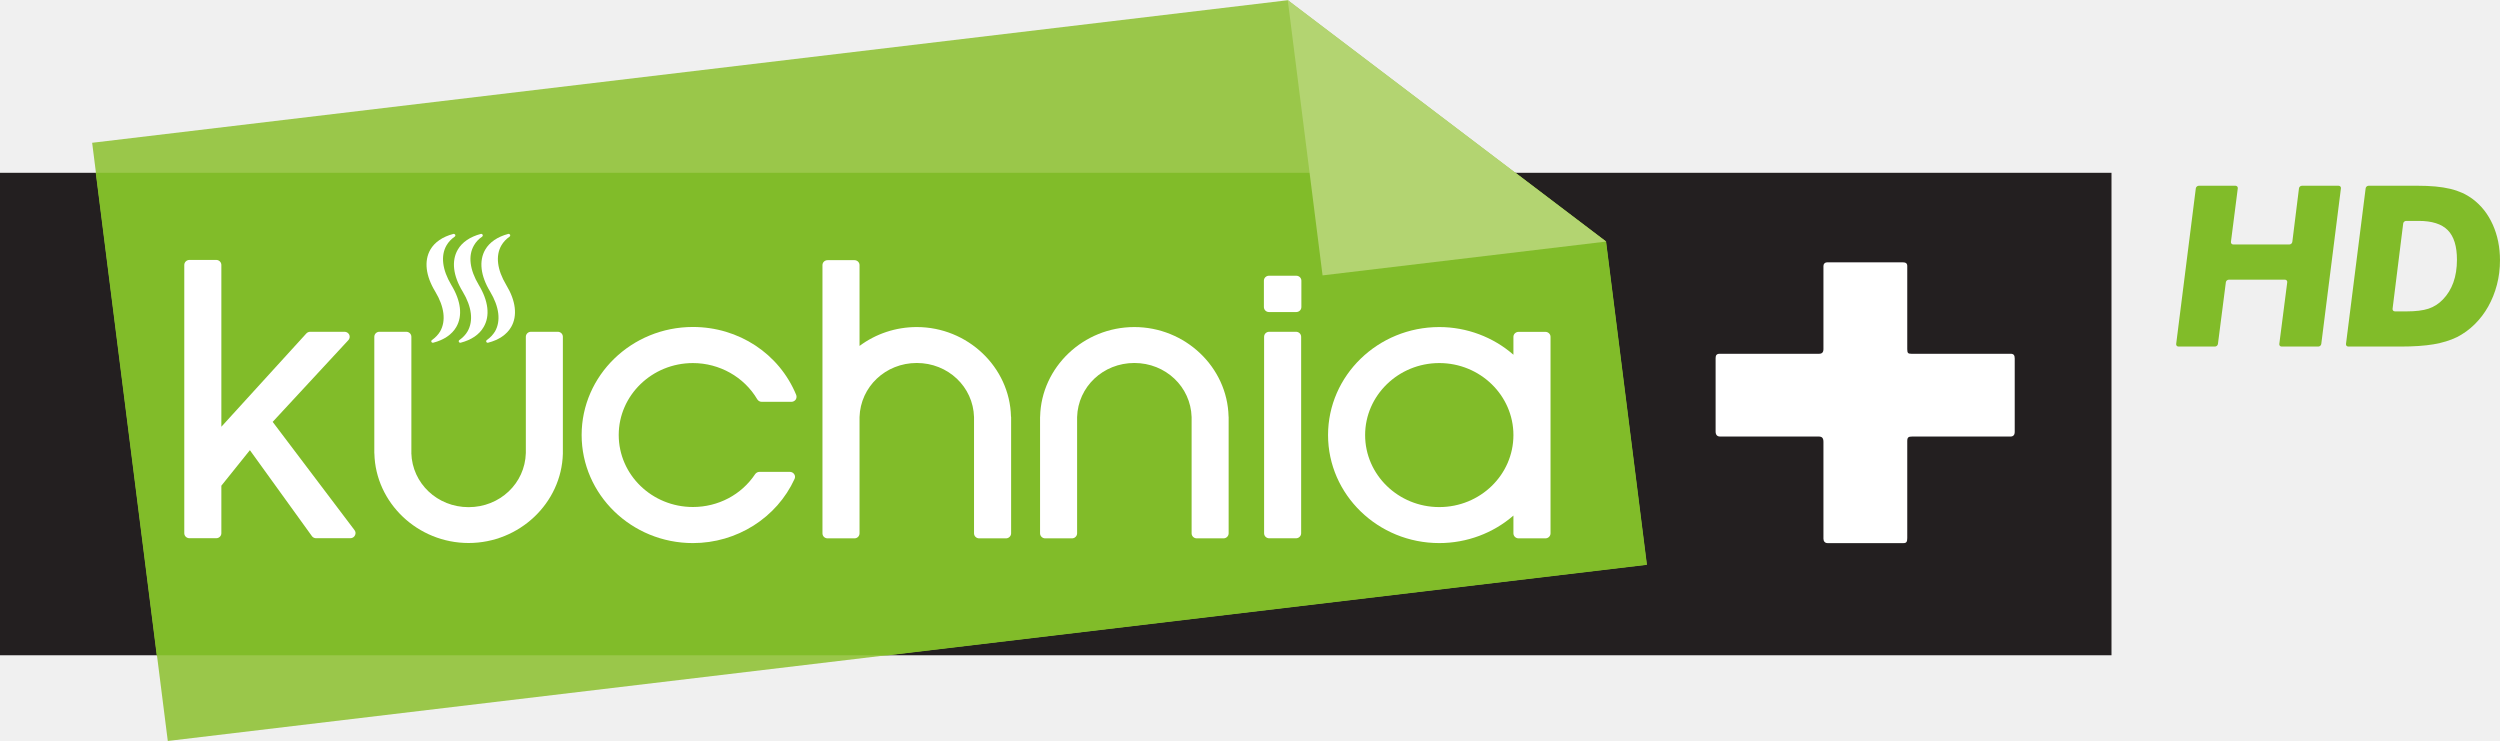
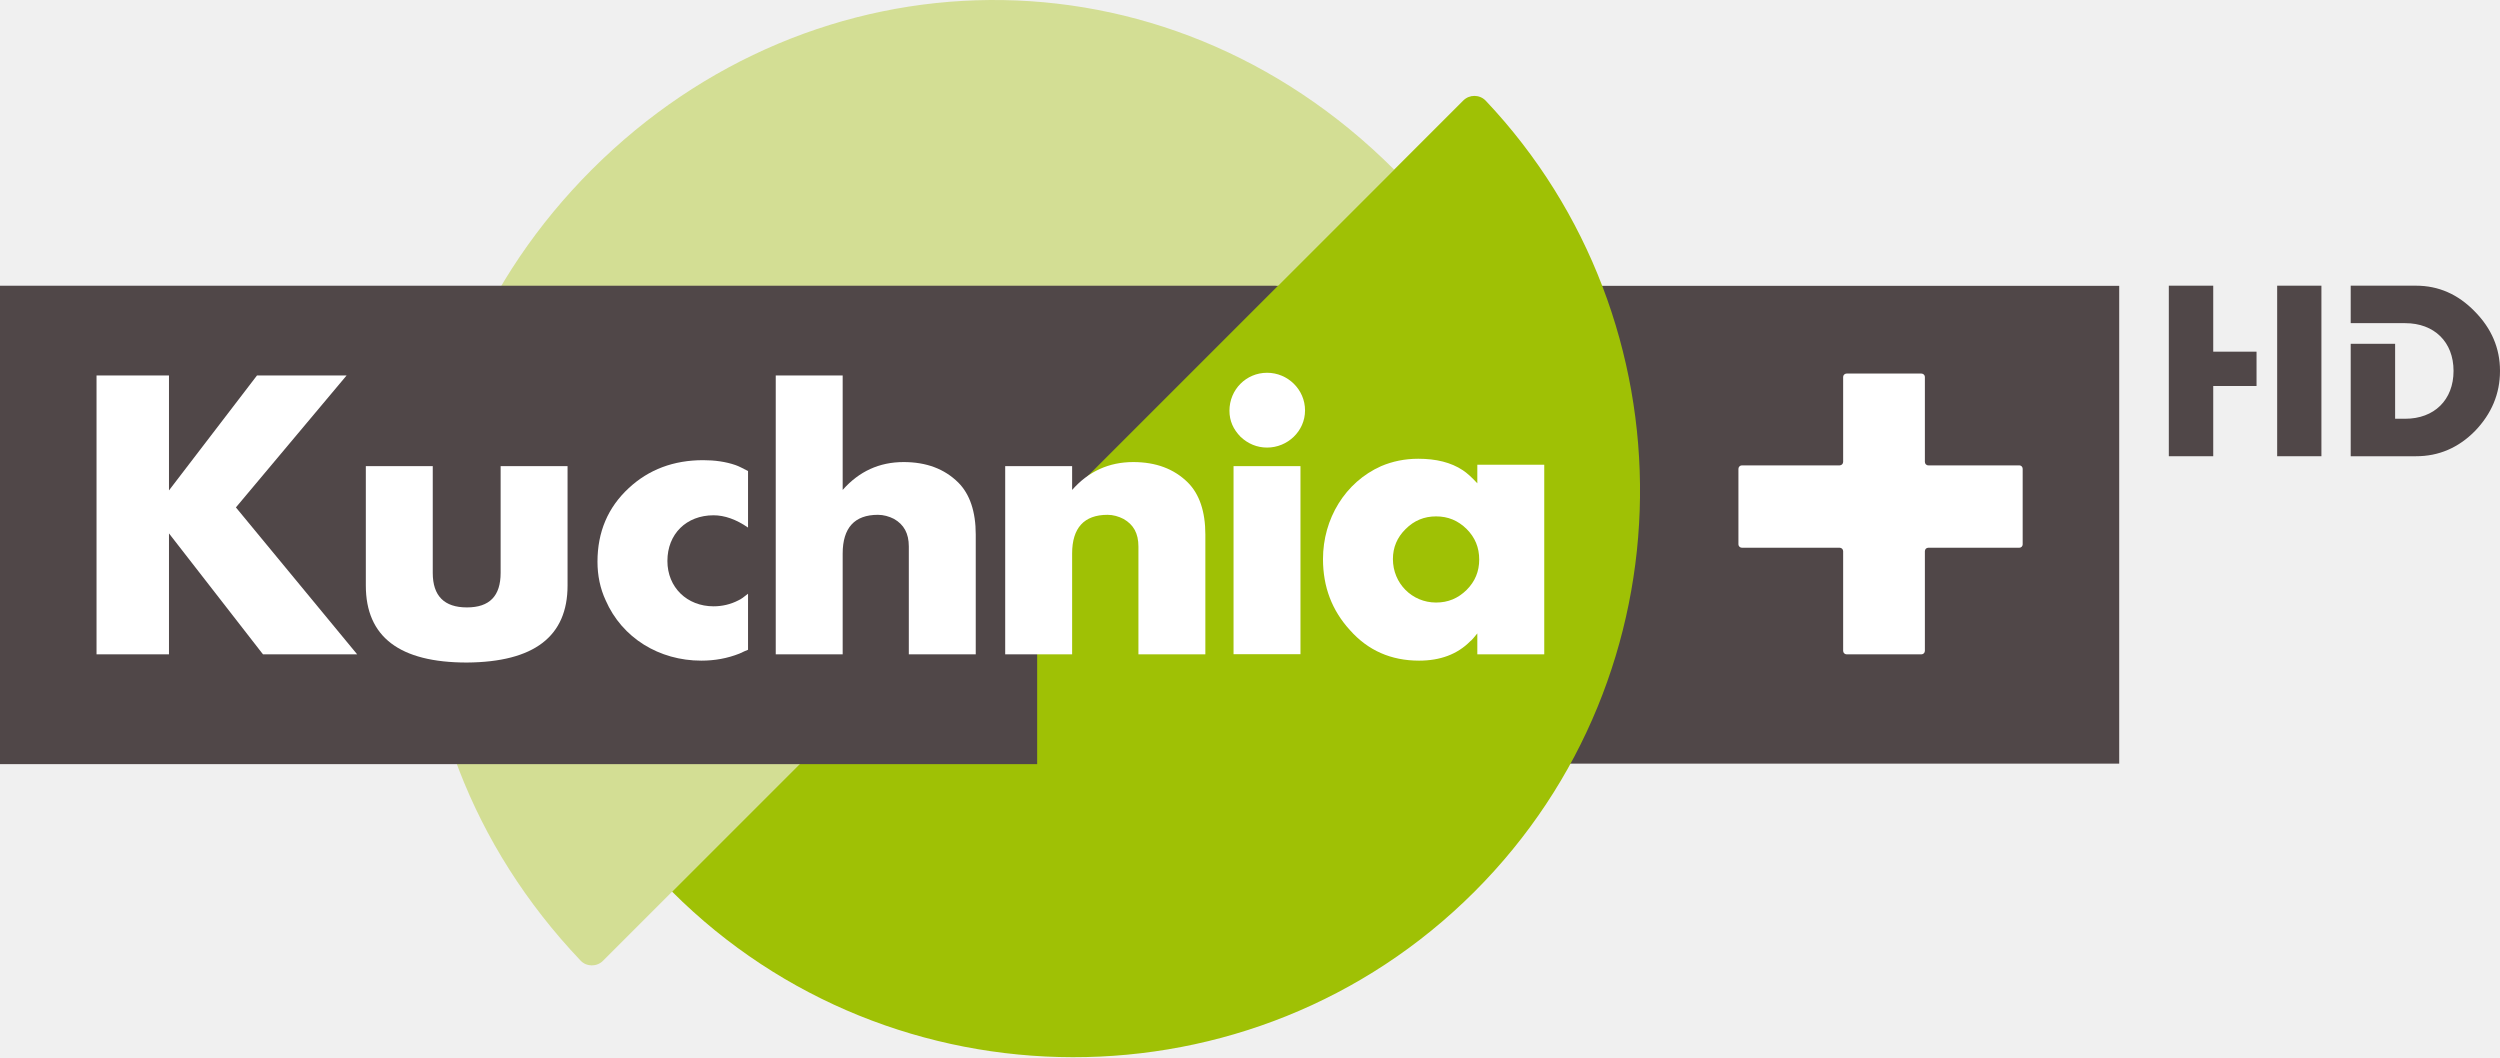
- <svg xmlns="http://www.w3.org/2000/svg" version="1.1" width="600" height="177.833" id="svg5258">
-   <defs id="defs5260">
-     <clipPath id="clipPath4023">
-       <path d="m 804.703,154.89 c 0,0 -1.217,0 -1.217,-1.218 l 0,0 0,-17.726 c 0,0 0,-1.218 1.217,-1.218 l 0,0 31.839,0 c 0,0 1.218,0 1.218,1.218 l 0,0 0,17.726 c 0,0 0,1.218 -1.218,1.218 l 0,0 -31.839,0 z" id="path4025" />
-     </clipPath>
-   </defs>
-   <g transform="translate(-50.00026,-443.4459)" id="layer1">
-     <g transform="matrix(20.39281,0,0,-20.39281,-16384.808,3485.428)" id="g4019">
-       <g clip-path="url(#clipPath4023)" id="g4021">
-         <g transform="matrix(0.103134,0,0,-0.1001598,863.9043,808.7524)" id="g4027">
-           <path d="m -321.353,6605.608 -240.95,0 0,56.693 240.95,0 0,-56.693 z" id="path4029" style="fill:#231f20;fill-opacity:1;fill-rule:nonzero;stroke:none" />
-         </g>
-         <g transform="matrix(0.103134,0,0,-0.1001598,863.9043,808.7524)" id="g4031">
-           <g transform="translate(-551.7858,6602.084)" id="g4033">
-             <path d="M 0,0 8.631,70.288 177.395,49.567 172.736,11.61 136.421,-16.75 0,0 z" id="path4035" style="fill:#9ac74a;fill-opacity:1;fill-rule:nonzero;stroke:none" />
-           </g>
-         </g>
-         <g transform="matrix(0.103134,0,0,-0.1001598,863.9043,808.7524)" id="g4037">
-           <g transform="translate(-544.4177,6662.301)" id="g4039">
-             <path d="m 0,0 83.497,0 86.558,-10.628 -4.664,-37.992 -10.338,-8.073 -162.014,0 L 0,0 z" id="path4041" style="fill:#81bc29;fill-opacity:1;fill-rule:nonzero;stroke:none" />
-           </g>
-         </g>
-         <g transform="matrix(0.103134,0,0,-0.1001598,863.9043,808.7524)" id="g4043">
-           <g transform="translate(-443.2744,6633.897)" id="g4045">
-             <path d="M 0,0 0.009,0.01 0,0 z" id="path4047" style="fill:#ffffff;fill-opacity:1;fill-rule:nonzero;stroke:none" />
-           </g>
-         </g>
-         <g transform="matrix(0.103134,0,0,-0.1001598,863.9043,808.7524)" id="g4049">
-           <g transform="translate(-467.3542,6633.897)" id="g4051">
-             <path d="M 0,0 C 0.005,0.01 0.005,0.01 0.01,0.01 0.005,0.01 0.005,0.01 0,0" id="path4053" style="fill:#ffffff;fill-opacity:1;fill-rule:nonzero;stroke:none" />
-           </g>
-         </g>
-         <g transform="matrix(0.103134,0,0,-0.1001598,863.9043,808.7524)" id="g4055">
-           <g transform="translate(-503.5358,6638.949)" id="g4057">
-             <path d="m 0,0 0,0 c -0.004,0 -0.004,-0.009 -0.004,-0.009 0,0 0,0.009 0.004,0.009" id="path4059" style="fill:#ffffff;fill-opacity:1;fill-rule:nonzero;stroke:none" />
-           </g>
-         </g>
-         <g transform="matrix(0.103134,0,0,-0.1001598,863.9043,808.7524)" id="g4061">
-           <g transform="translate(-516.9382,6638.949)" id="g4063">
-             <path d="M 0,0 0.005,0 0,0 z" id="path4065" style="fill:#ffffff;fill-opacity:1;fill-rule:nonzero;stroke:none" />
-           </g>
-         </g>
-         <g transform="matrix(0.103134,0,0,-0.1001598,863.9043,808.7524)" id="g4067">
-           <g transform="translate(-483.2316,6623.727)" id="g4069">
-             <path d="m 0,0 c -7.003,0 -12.698,5.7 -12.698,12.692 0,7.002 5.695,12.701 12.698,12.701 5.011,0 9.569,-2.966 11.603,-7.547 0.082,-0.184 0.063,-0.397 -0.048,-0.554 -0.112,-0.175 -0.301,-0.268 -0.499,-0.268 l -3.459,0 c -0.199,0 -0.379,0.102 -0.495,0.268 -1.57,2.43 -4.226,3.861 -7.102,3.861 -4.67,0 -8.466,-3.786 -8.466,-8.461 0,-4.655 3.796,-8.451 8.466,-8.451 3.021,0 5.837,1.625 7.343,4.258 0.11,0.185 0.3,0.295 0.512,0.295 l 3.391,0 c 0.188,0 0.373,-0.102 0.484,-0.259 C 11.832,8.37 11.854,8.166 11.786,7.981 9.846,3.132 5.218,0 0,0" id="path4071" style="fill:#ffffff;fill-opacity:1;fill-rule:nonzero;stroke:none" />
-           </g>
-         </g>
-         <g transform="matrix(0.103134,0,0,-0.1001598,863.9043,808.7524)" id="g4073">
-           <g transform="translate(-414.3904,6617.705)" id="g4075">
-             <path d="m 0,0 -3.102,0 c -0.325,0 -0.583,0.259 -0.583,0.583 l 0,3.093 c 0,0.333 0.258,0.592 0.583,0.592 l 3.102,0 c 0.335,0 0.592,-0.259 0.592,-0.592 l 0,-3.093 C 0.592,0.259 0.335,0 0,0" id="path4077" style="fill:#ffffff;fill-opacity:1;fill-rule:nonzero;stroke:none" />
-           </g>
-         </g>
-         <g transform="matrix(0.103134,0,0,-0.1001598,863.9043,808.7524)" id="g4079">
-           <g transform="translate(-531.1857,6634.877)" id="g4081">
-             <path d="m 0,0 8.664,-9.634 c 0.134,-0.176 0.167,-0.416 0.069,-0.619 -0.102,-0.203 -0.305,-0.333 -0.53,-0.333 l -3.921,0 c -0.181,0 -0.347,0.084 -0.462,0.222 l -9.676,10.937 0,-19.01 c 0,-0.323 -0.263,-0.592 -0.582,-0.592 l -3.063,0 c -0.318,0 -0.586,0.269 -0.586,0.592 l 0,31.517 c 0,0.333 0.268,0.591 0.586,0.591 l 3.063,0 c 0.319,0 0.582,-0.258 0.582,-0.591 l 0,-5.58 3.256,-4.175 7.094,10.124 c 0.111,0.138 0.277,0.222 0.457,0.222 l 3.921,0 c 0.223,0 0.435,-0.139 0.522,-0.342 C 9.5,13.125 9.468,12.876 9.324,12.7 L 0,0 z" id="path4083" style="fill:#ffffff;fill-opacity:1;fill-rule:nonzero;stroke:none" />
-           </g>
-         </g>
-         <g transform="matrix(0.103134,0,0,-0.1001598,863.9043,808.7524)" id="g4085">
-           <g transform="translate(-414.4134,6624.291)" id="g4087">
-             <path d="m 0,0 -3.051,0 c -0.333,0 -0.588,0.259 -0.588,0.591 l 0,23.084 c 0,0.324 0.255,0.591 0.588,0.591 l 3.051,0 c 0.324,0 0.589,-0.267 0.589,-0.591 l 0,-23.084 C 0.589,0.259 0.324,0 0,0" id="path4089" style="fill:#ffffff;fill-opacity:1;fill-rule:nonzero;stroke:none" />
-           </g>
-         </g>
-         <g transform="matrix(0.103134,0,0,-0.1001598,863.9043,808.7524)" id="g4091">
-           <g transform="translate(-439.5594,6633.897)" id="g4093">
-             <path d="m 0,0 0.004,0 0.005,0.01 c 0,0 -0.005,0 -0.009,-0.01 m 6.7,-10.161 c -5.809,0 -10.613,4.711 -10.751,10.503 -0.004,0.028 -0.008,0.046 -0.008,0.074 l 0,13.661 c 0,0.323 0.267,0.591 0.586,0.591 l 3.053,0 c 0.327,0 0.589,-0.268 0.589,-0.591 l 0,-13.661 C 0.272,-3.15 3.14,-5.939 6.7,-5.939 c 3.567,0 6.434,2.789 6.535,6.355 l 0,13.661 c 0,0.323 0.26,0.591 0.587,0.591 l 3.053,0 c 0.322,0 0.586,-0.268 0.586,-0.591 l 0,-13.661 C 17.461,0.388 17.452,0.37 17.452,0.342 17.319,-5.45 12.505,-10.161 6.7,-10.161" id="path4095" style="fill:#ffffff;fill-opacity:1;fill-rule:nonzero;stroke:none" />
-           </g>
-         </g>
-         <g transform="matrix(0.103134,0,0,-0.1001598,863.9043,808.7524)" id="g4097">
-           <g transform="translate(-398.0624,6644.889)" id="g4099">
-             <path d="m 0,0 c -4.665,0 -8.462,-3.787 -8.462,-8.461 0,-4.655 3.797,-8.461 8.462,-8.461 4.669,0 8.461,3.806 8.461,8.461 C 8.461,-3.787 4.669,0 0,0 m 12.108,-20.589 -3.057,0 c -0.319,0 -0.59,0.258 -0.59,0.582 l 0,2.106 C 6.152,-19.98 3.135,-21.153 0,-21.153 c -6.998,0 -12.692,5.69 -12.692,12.692 0,7.001 5.694,12.691 12.692,12.691 3.135,0 6.152,-1.163 8.461,-3.233 l 0,2.088 c 0,0.332 0.271,0.591 0.59,0.591 l 3.057,0 c 0.32,0 0.588,-0.259 0.588,-0.591 l 0,-23.092 c 0,-0.324 -0.268,-0.582 -0.588,-0.582" id="path4101" style="fill:#ffffff;fill-opacity:1;fill-rule:nonzero;stroke:none" />
-           </g>
-         </g>
-         <g transform="matrix(0.103134,0,0,-0.1001598,863.9043,808.7524)" id="g4103">
-           <g transform="translate(-464.384,6633.897)" id="g4105">
-             <path d="M 0,0 0,0 0.004,0.01 0,0 z m 6.697,-10.161 c -2.387,0 -4.665,0.786 -6.531,2.218 l 0,-9.496 c 0,-0.324 -0.263,-0.582 -0.582,-0.582 l -3.058,0 c -0.333,0 -0.59,0.258 -0.59,0.582 l 0,31.516 c 0,0.333 0.257,0.591 0.59,0.591 l 3.058,0 c 0.157,0 0.31,-0.064 0.416,-0.175 0.097,-0.101 0.166,-0.25 0.166,-0.416 l 0,-13.661 c 0.107,-3.566 2.97,-6.355 6.531,-6.355 3.565,0 6.434,2.789 6.534,6.355 l 0,13.661 c 0,0.323 0.259,0.591 0.588,0.591 l 3.058,0 c 0.317,0 0.586,-0.268 0.586,-0.591 l 0,-13.661 C 17.463,0.388 17.459,0.37 17.448,0.342 17.31,-5.45 12.502,-10.161 6.697,-10.161" id="path4107" style="fill:#ffffff;fill-opacity:1;fill-rule:nonzero;stroke:none" />
-           </g>
-         </g>
-         <g transform="matrix(0.103134,0,0,-0.1001598,863.9043,808.7524)" id="g4109">
-           <g transform="translate(-502.1315,6638.949)" id="g4111">
-             <path d="M 0,0 C 0,0 0,-0.009 -0.008,-0.009 0,-0.009 0,0 0,0 m -13.403,0 z m 16.872,-14.659 -3.043,0 c -0.328,0 -0.592,0.259 -0.592,0.592 l 0,13.662 c -0.097,3.564 -2.964,6.354 -6.531,6.354 -3.565,0 -6.432,-2.79 -6.535,-6.354 l 0.005,0 0,-13.662 c 0,-0.333 -0.263,-0.592 -0.591,-0.592 l -3.057,0 c -0.319,0 -0.582,0.259 -0.582,0.592 l 0,13.662 c 0,0.027 0.004,0.045 0.009,0.064 0.135,5.792 4.947,10.502 10.751,10.502 5.801,0 10.61,-4.701 10.757,-10.493 l 0,-0.073 0,-13.662 c 0,-0.333 -0.258,-0.592 -0.591,-0.592" id="path4113" style="fill:#ffffff;fill-opacity:1;fill-rule:nonzero;stroke:none" />
-           </g>
-         </g>
-         <g transform="matrix(0.103134,0,0,-0.1001598,863.9043,808.7524)" id="g4115">
-           <g transform="translate(-510.8049,6618.786)" id="g4117">
-             <path d="m 0,0 c -1.03,-1.783 -1.227,-3.427 -0.544,-4.646 0.221,-0.398 0.536,-0.739 0.932,-1.026 0.075,-0.055 0.097,-0.147 0.061,-0.23 -0.042,-0.065 -0.125,-0.111 -0.209,-0.093 -1.229,0.333 -2.133,0.97 -2.628,1.848 -0.734,1.321 -0.54,3.076 0.564,4.941 1.04,1.783 1.234,3.437 0.555,4.665 -0.223,0.388 -0.546,0.73 -0.933,1.016 -0.075,0.046 -0.097,0.149 -0.065,0.222 0.037,0.074 0.124,0.11 0.208,0.092 C -0.84,6.466 0.075,5.829 0.573,4.941 1.307,3.63 1.11,1.875 0,0" id="path4119" style="fill:#ffffff;fill-opacity:1;fill-rule:nonzero;stroke:none" />
-           </g>
-         </g>
-         <g transform="matrix(0.103134,0,0,-0.1001598,863.9043,808.7524)" id="g4121">
-           <g transform="translate(-507.6691,6618.786)" id="g4123">
-             <path d="m 0,0 c -1.034,-1.783 -1.233,-3.427 -0.548,-4.646 0.221,-0.398 0.53,-0.749 0.936,-1.026 0.065,-0.055 0.089,-0.147 0.056,-0.23 -0.04,-0.065 -0.12,-0.111 -0.203,-0.093 -1.224,0.333 -2.138,0.97 -2.633,1.848 -0.744,1.321 -0.54,3.076 0.559,4.933 l 0.004,0.008 c 1.04,1.783 1.234,3.437 0.55,4.665 -0.217,0.388 -0.535,0.73 -0.932,1.016 -0.074,0.046 -0.093,0.149 -0.056,0.222 0.033,0.074 0.12,0.11 0.202,0.092 C -0.845,6.466 0.07,5.829 0.56,4.941 1.308,3.63 1.1,1.875 0,0" id="path4125" style="fill:#ffffff;fill-opacity:1;fill-rule:nonzero;stroke:none" />
-           </g>
-         </g>
-         <g transform="matrix(0.103134,0,0,-0.1001598,863.9043,808.7524)" id="g4127">
-           <g transform="translate(-504.5368,6618.786)" id="g4129">
-             <path d="m 0,0 c -1.035,-1.783 -1.234,-3.427 -0.55,-4.646 0.227,-0.398 0.541,-0.749 0.934,-1.026 0.073,-0.055 0.091,-0.147 0.055,-0.23 -0.038,-0.065 -0.12,-0.111 -0.205,-0.093 -1.218,0.333 -2.129,0.97 -2.626,1.848 -0.74,1.321 -0.537,3.076 0.562,4.941 1.035,1.783 1.233,3.437 0.556,4.665 -0.232,0.388 -0.537,0.73 -0.938,1.016 -0.07,0.046 -0.088,0.149 -0.06,0.222 0.036,0.074 0.128,0.11 0.204,0.092 C -0.841,6.466 0.069,5.829 0.567,4.941 1.302,3.63 1.104,1.875 0,0" id="path4131" style="fill:#ffffff;fill-opacity:1;fill-rule:nonzero;stroke:none" />
-           </g>
-         </g>
-         <g transform="matrix(0.103134,0,0,-0.1001598,863.9043,808.7524)" id="g4133">
-           <g transform="translate(-344.6604,6637.148)" id="g4135">
-             <path d="m 0,0 0,11.378 c 0,0.426 -0.086,0.597 -0.423,0.597 l -8.677,0 c -0.287,0 -0.464,-0.215 -0.464,-0.513 l 0,-11.377 c 0,-0.467 -0.165,-0.633 -0.547,-0.633 l -11.25,0 c -0.339,0 -0.508,-0.21 -0.508,-0.595 l 0,-8.626 c 0,-0.335 0.128,-0.503 0.47,-0.503 l 11.33,0 c 0.34,0 0.505,-0.166 0.505,-0.551 l 0,-9.768 c 0,-0.255 0.177,-0.427 0.423,-0.427 l 8.632,0 c 0.341,0 0.509,0.128 0.509,0.427 l 0,9.768 c 0,0.461 0.086,0.551 0.465,0.551 l 11.339,0 c 0.332,0 0.459,0.168 0.459,0.547 l 0,8.67 c 0,0.297 -0.164,0.507 -0.459,0.507 l -11.212,0 C 0.127,-0.548 0,-0.46 0,0" id="path4137" style="fill:#ffffff;fill-opacity:1;fill-rule:nonzero;stroke:none" />
-           </g>
-         </g>
-         <g transform="matrix(0.103134,0,0,-0.1001598,863.9043,808.7524)" id="g4139">
-           <g transform="translate(-415.3544,6585.308)" id="g4141">
-             <path d="M 0,0 3.973,32.356 36.329,28.383 0,0 z" id="path4143" style="fill:#b3d471;fill-opacity:1;fill-rule:nonzero;stroke:none" />
-           </g>
-         </g>
-         <g transform="matrix(0.103134,0,0,-0.1001598,863.9043,808.7524)" id="g4145">
-           <g transform="translate(-297.7625,6626.029)" id="g4147">
-             <path d="m 0,0 -4.175,0 c -0.169,0 -0.289,-0.136 -0.268,-0.304 l 0.906,-7.253 c 0.021,-0.168 -0.1,-0.304 -0.269,-0.304 l -6.389,0 c -0.17,0 -0.325,0.136 -0.346,0.304 l -0.905,7.253 C -11.469,-0.136 -11.622,0 -11.794,0 l -4.147,0 c -0.169,0 -0.29,-0.136 -0.27,-0.304 l 2.242,-18.29 c 0.026,-0.168 0.177,-0.303 0.347,-0.303 l 4.173,0 c 0.169,0 0.289,0.135 0.269,0.303 l -0.782,6.295 c -0.019,0.168 0.102,0.304 0.269,0.304 l 6.392,0 c 0.17,0 0.323,-0.136 0.344,-0.304 l 0.759,-6.295 c 0.019,-0.168 0.175,-0.303 0.343,-0.303 l 4.175,0 c 0.17,0 0.289,0.135 0.27,0.303 L 0.347,-0.304 C 0.323,-0.136 0.17,0 0,0" id="path4149" style="fill:#81bc29;fill-opacity:1;fill-rule:nonzero;stroke:none" />
-           </g>
-         </g>
-         <g transform="matrix(0.103134,0,0,-0.1001598,863.9043,808.7524)" id="g4151">
-           <g transform="translate(-289.0104,6621.896)" id="g4153">
-             <path d="m 0,0 1.308,0 c 1.056,0 1.897,-0.106 2.518,-0.316 0.62,-0.211 1.167,-0.57 1.639,-1.075 1.072,-1.131 1.612,-2.694 1.612,-4.685 0,-1.588 -0.35,-2.743 -1.047,-3.468 -0.696,-0.727 -1.802,-1.089 -3.312,-1.089 l -1.432,0 c -0.171,0 -0.324,0.136 -0.343,0.304 L -0.27,-0.303 C -0.289,-0.135 -0.17,0 0,0 m 4.62,-14.678 c 0.612,0.059 1.176,0.154 1.689,0.277 0.509,0.126 0.972,0.289 1.385,0.48 0.41,0.194 0.803,0.432 1.173,0.718 0.989,0.757 1.757,1.762 2.303,3.022 0.547,1.262 0.818,2.656 0.818,4.183 0,0.991 -0.117,1.95 -0.35,2.872 -0.236,0.925 -0.569,1.778 -0.997,2.56 -0.426,0.78 -0.945,1.477 -1.55,2.09 C 8.486,2.138 7.815,2.637 7.077,3.023 6.305,3.41 5.412,3.691 4.405,3.868 3.396,4.043 2.13,4.133 0.602,4.133 l -5.918,0 c -0.169,0 -0.29,-0.136 -0.269,-0.304 l 2.243,-18.29 c 0.021,-0.168 0.173,-0.304 0.345,-0.304 l 5.537,0 c 0.774,0 1.468,0.03 2.08,0.087" id="path4155" style="fill:#81bc29;fill-opacity:1;fill-rule:nonzero;stroke:none" />
-           </g>
-         </g>
-       </g>
+ <svg xmlns="http://www.w3.org/2000/svg" height="253.73" width="600" version="1.1" viewBox="0 0 158.75 67.131">
+   <g transform="translate(-138.97 -307.37)">
+     <path d="m177.26 368.38c-0.39 0.39-1.04 0.39-1.42-0.01-13.93-14.66-13.13-36.39 0.71-50.23 14.07-14.07 36.29-14.65 50.95 0" fill="#d3de94" />
+     <path d="m138.97 355.86h134.57v-30.34h-134.57v30.34z" fill="#504748" />
+     <path d="m261.42 336.92c-0.13 0-0.22-0.1-0.22-0.22v-5.4c0-0.11-0.1-0.21-0.22-0.21h-4.75c-0.12 0-0.22 0.1-0.22 0.21v5.4c0 0.12-0.1 0.22-0.22 0.22h-6.21c-0.12 0-0.22 0.1-0.22 0.22v4.8c0 0.11 0.1 0.21 0.22 0.21h6.21c0.12 0 0.22 0.1 0.22 0.22v6.33c0 0.12 0.1 0.22 0.22 0.22h4.75c0.12 0 0.22-0.1 0.22-0.22v-6.33c0-0.12 0.09-0.22 0.22-0.22h5.78c0.12 0 0.21-0.1 0.21-0.21v-4.8c0-0.12-0.09-0.22-0.21-0.22" fill="#fff" />
+     <path d="m231.89 313.75c0.39-0.39 1.03-0.39 1.42 0.01 13.25 14.02 13.12 36.4-0.71 50.23-14.07 14.07-36.99 13.96-50.95 0" fill="#9fc105" />
+     <path d="m138.97 325.52v30.37h65.86v-15.21l15.16-15.16" fill="#504748" />
+     <g fill="#fff">
+       <path d="m155.67 348.92-5.97-7.68v7.68h-4.6v-17.71h4.6v7.3l5.59-7.3h5.69l-7.03 8.38 7.7 9.33" />
+       <path d="m175.01 344.55c0 3.23-2.12 4.86-6.39 4.89-4.28 0-6.42-1.63-6.42-4.89v-7.58h4.25v6.78c0 1.46 0.73 2.19 2.17 2.19s2.14-0.73 2.14-2.19v-6.78h4.25" />
+       <path d="m186.47 348.63c-0.12 0.05-0.3 0.12-0.54 0.24-0.78 0.31-1.58 0.45-2.43 0.45-2.67 0-5.03-1.44-6.07-3.83-0.35-0.75-0.52-1.58-0.52-2.45 0-1.89 0.66-3.45 1.99-4.68 1.27-1.18 2.85-1.77 4.72-1.77 0.75 0 1.44 0.1 2.05 0.31 0.21 0.07 0.47 0.21 0.8 0.38v3.59c-0.75-0.52-1.49-0.78-2.19-0.78-1.72 0-2.93 1.18-2.93 2.9 0 1.68 1.25 2.88 2.93 2.88 0.54 0 1.08-0.12 1.58-0.38 0.16-0.07 0.35-0.21 0.61-0.42" />
+       <path d="m196.68 348.92v-6.85c0-0.83-0.31-1.39-0.94-1.75-0.31-0.16-0.67-0.26-1.02-0.26-1.49 0-2.24 0.83-2.24 2.46v6.4h-4.25v-17.71h4.25v7.27c1.04-1.18 2.33-1.77 3.87-1.77 1.44 0 2.59 0.43 3.47 1.3 0.73 0.73 1.11 1.84 1.11 3.3v7.61" />
+       <path d="m211.26 348.92v-6.85c0-0.83-0.31-1.39-0.95-1.75-0.31-0.16-0.66-0.26-1.01-0.26-1.49 0-2.25 0.83-2.25 2.46v6.4h-4.25v-11.95h4.25v1.51c1.04-1.18 2.34-1.77 3.88-1.77 1.44 0 2.59 0.43 3.47 1.3 0.73 0.73 1.11 1.84 1.11 3.3v7.61" />
+       <path d="m217.3 336.97h4.25v11.94h-4.25v-11.94zm2.13-1.18c-0.64 0-1.21-0.24-1.68-0.68-0.47-0.48-0.71-1.02-0.71-1.66 0-1.34 1.06-2.41 2.39-2.41 1.32 0 2.41 1.07 2.41 2.39s-1.11 2.36-2.41 2.36" />
+       <path d="m232.1 340.96c-0.55-0.54-1.18-0.8-1.94-0.8-0.75 0-1.39 0.26-1.93 0.8-0.55 0.54-0.81 1.18-0.81 1.91 0 1.54 1.21 2.76 2.74 2.76 0.76 0 1.39-0.26 1.94-0.8 0.54-0.54 0.8-1.18 0.8-1.93 0-0.76-0.26-1.4-0.8-1.94m0.68 7.96v-1.33c-0.21 0.26-0.35 0.43-0.45 0.5-0.82 0.83-1.91 1.23-3.25 1.23-1.77 0-3.24-0.64-4.39-1.94-1.14-1.25-1.71-2.74-1.71-4.51 0-2.55 1.4-4.88 3.69-5.9 0.73-0.31 1.51-0.47 2.36-0.47 1.13 0 2.08 0.23 2.83 0.73 0.26 0.17 0.57 0.45 0.92 0.83v-1.18h4.25v12.04" />
+     </g>
+     <g fill="#504748">
+       <path d="m279.51 329.7v-4.19h-2.82v10.83h2.82v-4.46h2.75v-2.18" />
+       <path d="m283.57 329.05v7.29h2.81v-10.83h-2.81" />
+       <path d="m296.11 327.14c-1.05-1.08-2.29-1.63-3.72-1.63h-4.15v2.38h3.07 0.39c1.84 0 3.07 1.19 3.07 3.03 0 1.85-1.23 3.04-3.07 3.04h-0.64v-4.76h-2.82v7.14h4.15c1.44 0 2.68-0.53 3.74-1.6 1.05-1.09 1.59-2.36 1.59-3.82 0-1.44-0.54-2.7-1.61-3.78" />
    </g>
  </g>
</svg>
